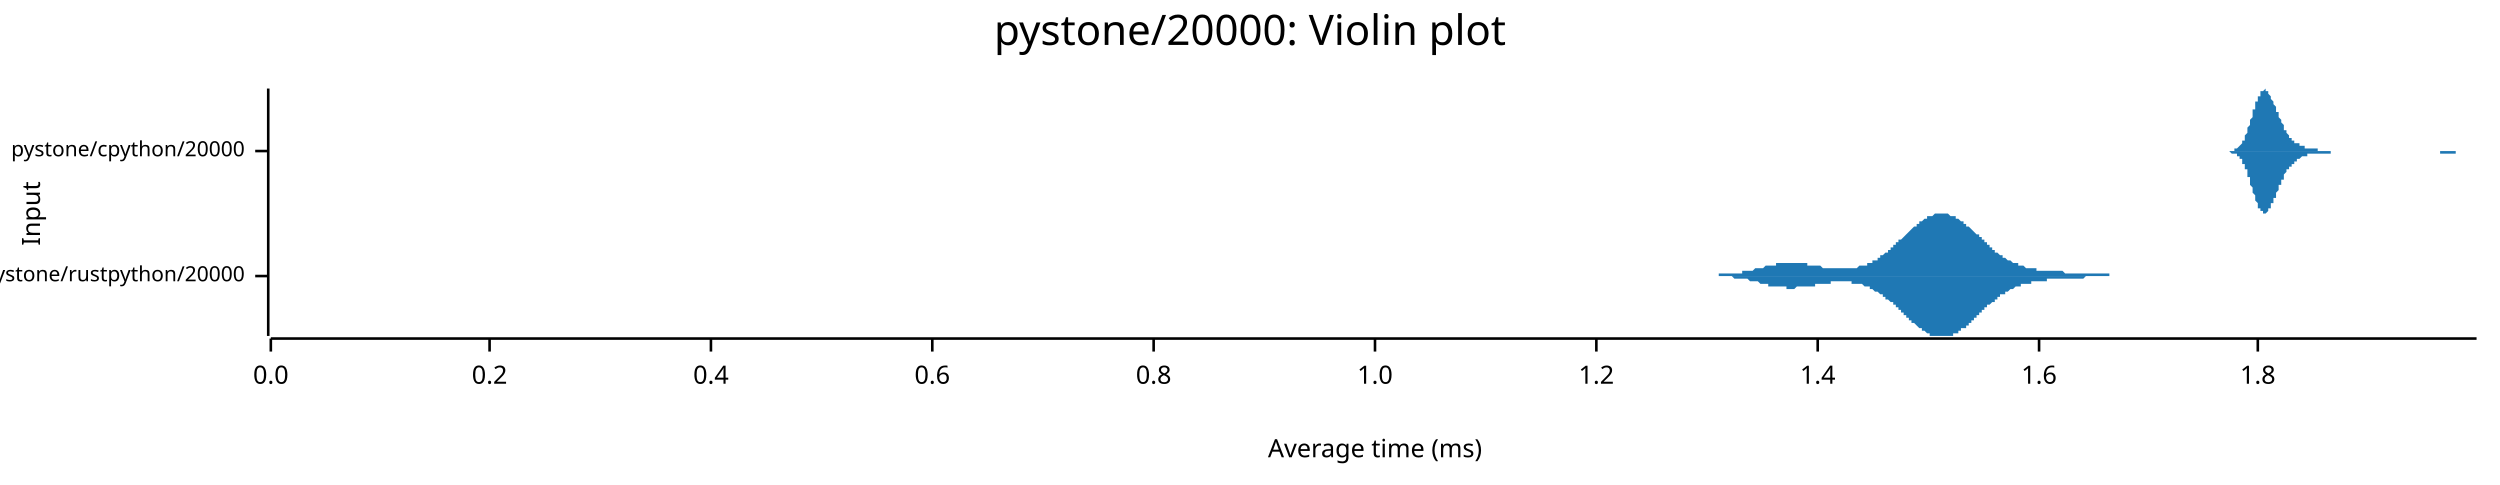
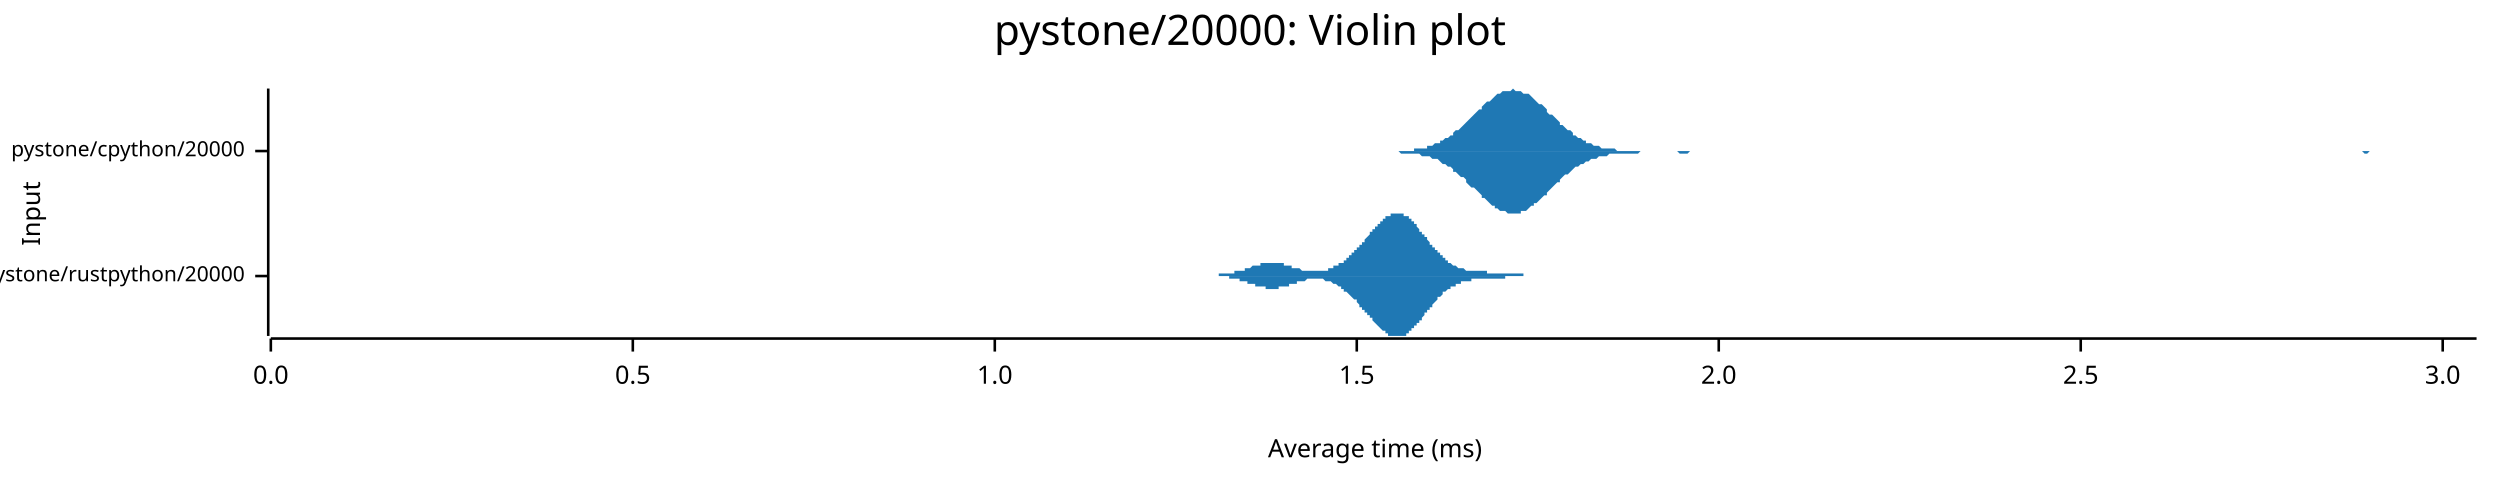
<svg xmlns="http://www.w3.org/2000/svg" width="960" height="186" viewBox="0 0 960 186">
  <text x="480" y="5" dy="0.76em" text-anchor="middle" font-family="sans-serif" font-size="16.129" opacity="1" fill="#000000">
pystone/20000: Violin plot
</text>
  <text x="8" y="82" dy="0.76em" text-anchor="middle" font-family="sans-serif" font-size="9.677" opacity="1" fill="#000000" transform="rotate(270, 8, 82)">
Input
</text>
  <text x="528" y="178" dy="-0.5ex" text-anchor="middle" font-family="sans-serif" font-size="9.677" opacity="1" fill="#000000">
Average time (ms)
</text>
  <polyline fill="none" opacity="1" stroke="#000000" stroke-width="1" points="103,34 103,129 " />
  <text x="94" y="106" dy="0.5ex" text-anchor="end" font-family="sans-serif" font-size="8.065" opacity="1" fill="#000000">
pystone/rustpython/20000
</text>
  <polyline fill="none" opacity="1" stroke="#000000" stroke-width="1" points="98,106 103,106 " />
  <text x="94" y="58" dy="0.5ex" text-anchor="end" font-family="sans-serif" font-size="8.065" opacity="1" fill="#000000">
pystone/cpython/20000
</text>
  <polyline fill="none" opacity="1" stroke="#000000" stroke-width="1" points="98,58 103,58 " />
  <polyline fill="none" opacity="1" stroke="#000000" stroke-width="1" points="104,130 951,130 " />
  <text x="104" y="140" dy="0.76em" text-anchor="middle" font-family="sans-serif" font-size="9.677" opacity="1" fill="#000000">
0.0
</text>
  <polyline fill="none" opacity="1" stroke="#000000" stroke-width="1" points="104,130 104,135 " />
-   <text x="188" y="140" dy="0.76em" text-anchor="middle" font-family="sans-serif" font-size="9.677" opacity="1" fill="#000000">
- 0.2
+   <text x="243" y="140" dy="0.76em" text-anchor="middle" font-family="sans-serif" font-size="9.677" opacity="1" fill="#000000">
+ 0.5
</text>
-   <polyline fill="none" opacity="1" stroke="#000000" stroke-width="1" points="188,130 188,135 " />
-   <text x="273" y="140" dy="0.76em" text-anchor="middle" font-family="sans-serif" font-size="9.677" opacity="1" fill="#000000">
- 0.4
- </text>
-   <polyline fill="none" opacity="1" stroke="#000000" stroke-width="1" points="273,130 273,135 " />
-   <text x="358" y="140" dy="0.76em" text-anchor="middle" font-family="sans-serif" font-size="9.677" opacity="1" fill="#000000">
- 0.6
- </text>
-   <polyline fill="none" opacity="1" stroke="#000000" stroke-width="1" points="358,130 358,135 " />
-   <text x="443" y="140" dy="0.76em" text-anchor="middle" font-family="sans-serif" font-size="9.677" opacity="1" fill="#000000">
- 0.8
- </text>
-   <polyline fill="none" opacity="1" stroke="#000000" stroke-width="1" points="443,130 443,135 " />
-   <text x="528" y="140" dy="0.76em" text-anchor="middle" font-family="sans-serif" font-size="9.677" opacity="1" fill="#000000">
+   <polyline fill="none" opacity="1" stroke="#000000" stroke-width="1" points="243,130 243,135 " />
+   <text x="382" y="140" dy="0.76em" text-anchor="middle" font-family="sans-serif" font-size="9.677" opacity="1" fill="#000000">
1.0
</text>
-   <polyline fill="none" opacity="1" stroke="#000000" stroke-width="1" points="528,130 528,135 " />
-   <text x="613" y="140" dy="0.76em" text-anchor="middle" font-family="sans-serif" font-size="9.677" opacity="1" fill="#000000">
- 1.2
+   <polyline fill="none" opacity="1" stroke="#000000" stroke-width="1" points="382,130 382,135 " />
+   <text x="521" y="140" dy="0.76em" text-anchor="middle" font-family="sans-serif" font-size="9.677" opacity="1" fill="#000000">
+ 1.5
</text>
-   <polyline fill="none" opacity="1" stroke="#000000" stroke-width="1" points="613,130 613,135 " />
-   <text x="698" y="140" dy="0.76em" text-anchor="middle" font-family="sans-serif" font-size="9.677" opacity="1" fill="#000000">
- 1.4
+   <polyline fill="none" opacity="1" stroke="#000000" stroke-width="1" points="521,130 521,135 " />
+   <text x="660" y="140" dy="0.76em" text-anchor="middle" font-family="sans-serif" font-size="9.677" opacity="1" fill="#000000">
+ 2.0
</text>
-   <polyline fill="none" opacity="1" stroke="#000000" stroke-width="1" points="698,130 698,135 " />
-   <text x="783" y="140" dy="0.76em" text-anchor="middle" font-family="sans-serif" font-size="9.677" opacity="1" fill="#000000">
- 1.6
+   <polyline fill="none" opacity="1" stroke="#000000" stroke-width="1" points="660,130 660,135 " />
+   <text x="799" y="140" dy="0.76em" text-anchor="middle" font-family="sans-serif" font-size="9.677" opacity="1" fill="#000000">
+ 2.5
</text>
-   <polyline fill="none" opacity="1" stroke="#000000" stroke-width="1" points="783,130 783,135 " />
-   <text x="867" y="140" dy="0.76em" text-anchor="middle" font-family="sans-serif" font-size="9.677" opacity="1" fill="#000000">
- 1.8
+   <polyline fill="none" opacity="1" stroke="#000000" stroke-width="1" points="799,130 799,135 " />
+   <text x="938" y="140" dy="0.76em" text-anchor="middle" font-family="sans-serif" font-size="9.677" opacity="1" fill="#000000">
+ 3.0
</text>
-   <polyline fill="none" opacity="1" stroke="#000000" stroke-width="1" points="867,130 867,135 " />
-   <polygon opacity="1" fill="#1F78B4" points="649,106 649,106 649,106 650,106 650,106 650,106 651,106 651,106 652,106 652,106 652,106 653,106 653,106 653,106 654,106 654,106 654,106 655,106 655,106 655,106 656,106 656,106 657,106 657,106 657,106 658,106 658,106 658,106 659,106 659,106 659,106 660,106 660,105 660,105 661,105 661,105 662,105 662,105 662,105 663,105 663,105 663,105 664,105 664,105 664,105 665,105 665,105 665,105 666,105 666,105 667,105 667,105 667,105 668,105 668,105 668,105 669,105 669,104 669,104 670,104 670,104 671,104 671,104 671,104 672,104 672,104 672,104 673,104 673,104 673,104 674,103 674,103 674,103 675,103 675,103 676,103 676,103 676,103 677,103 677,103 677,103 678,102 678,102 678,102 679,102 679,102 679,102 680,102 680,102 681,102 681,102 681,102 682,102 682,101 682,101 683,101 683,101 683,101 684,101 684,101 684,101 685,101 685,101 686,101 686,101 686,101 687,101 687,101 687,101 688,101 688,101 688,101 689,101 689,101 689,101 690,101 690,101 691,101 691,101 691,101 692,101 692,101 692,101 693,101 693,101 693,101 694,101 694,102 694,102 695,102 695,102 696,102 696,102 696,102 697,102 697,102 697,102 698,102 698,102 698,102 699,102 699,102 699,102 700,103 700,103 701,103 701,103 701,103 702,103 702,103 702,103 703,103 703,103 703,103 704,103 704,103 704,103 705,103 705,103 706,103 706,103 706,103 707,103 707,103 707,103 708,103 708,103 708,103 709,103 709,103 709,103 710,103 710,103 711,103 711,103 711,103 712,103 712,103 712,103 713,103 713,103 713,103 714,102 714,102 714,102 715,102 715,102 716,102 716,102 716,102 717,102 717,101 717,101 718,101 718,101 718,101 719,101 719,100 719,100 720,100 720,100 721,100 721,99 721,99 722,99 722,99 722,98 723,98 723,98 723,98 724,97 724,97 724,97 725,97 725,96 726,96 726,96 726,95 727,95 727,95 727,94 728,94 728,94 728,93 729,93 729,93 729,92 730,92 730,92 731,91 731,91 731,91 732,90 732,90 732,90 733,89 733,89 733,89 734,88 734,88 734,88 735,87 735,87 736,87 736,86 736,86 737,86 737,86 737,85 738,85 738,85 738,85 739,84 739,84 740,84 740,84 740,83 741,83 741,83 741,83 742,83 742,83 742,83 743,82 743,82 743,82 744,82 744,82 745,82 745,82 745,82 746,82 746,82 746,82 747,82 747,82 747,82 748,82 748,82 748,82 749,83 749,83 750,83 750,83 750,83 751,83 751,83 751,84 752,84 752,84 752,84 753,85 753,85 753,85 754,85 754,86 755,86 755,86 755,87 756,87 756,87 756,87 757,88 757,88 757,88 758,89 758,89 758,89 759,90 759,90 760,90 760,91 760,91 761,91 761,92 761,92 762,92 762,93 762,93 763,93 763,94 763,94 764,94 764,95 765,95 765,95 765,96 766,96 766,96 766,97 767,97 767,97 767,97 768,98 768,98 768,98 769,98 769,99 770,99 770,99 770,99 771,100 771,100 771,100 772,100 772,100 772,100 773,101 773,101 773,101 774,101 774,101 775,101 775,102 775,102 776,102 776,102 776,102 777,102 777,102 777,102 778,103 778,103 778,103 779,103 779,103 780,103 780,103 780,103 781,103 781,103 781,103 782,103 782,103 782,104 783,104 783,104 783,104 784,104 784,104 785,104 785,104 785,104 786,104 786,104 786,104 787,104 787,104 787,104 788,104 788,104 788,104 789,104 789,104 790,104 790,104 790,104 791,104 791,104 791,104 792,104 792,104 792,104 793,105 793,105 793,105 794,105 794,105 795,105 795,105 795,105 796,105 796,105 796,105 797,105 797,105 797,105 798,105 798,105 798,105 799,105 799,105 800,105 800,105 800,105 801,105 801,105 801,105 802,105 802,105 802,105 803,105 803,105 804,105 804,105 804,105 805,105 805,105 805,105 806,105 806,105 806,105 807,105 807,105 807,105 808,105 808,105 809,105 809,105 809,105 810,105 810,106 810,106 811,106 811,106 811,106 812,106 812,106 812,106 813,106 813,106 814,106 814,106 814,106 815,106 815,106 815,106 816,106 816,106 816,106 817,106 817,106 817,106 818,106 818,106 819,106 819,106 819,106 820,106 820,106 820,106 821,106 821,106 821,106 822,106 822,106 822,106 823,106 823,106 824,106 824,106 824,106 825,106 825,106 825,106 826,106 826,106 826,106 827,106 827,106 827,106 649,106 " />
-   <polygon opacity="1" fill="#1F78B4" points="649,106 649,106 649,106 650,106 650,106 650,106 651,106 651,106 652,106 652,106 652,106 653,106 653,106 653,106 654,106 654,106 654,106 655,106 655,106 655,106 656,106 656,106 657,106 657,106 657,106 658,106 658,106 658,106 659,106 659,106 659,106 660,106 660,106 660,106 661,106 661,106 662,106 662,106 662,106 663,106 663,106 663,106 664,106 664,106 664,106 665,106 665,106 665,106 666,107 666,107 667,107 667,107 667,107 668,107 668,107 668,107 669,107 669,107 669,107 670,107 670,107 671,107 671,107 671,107 672,108 672,108 672,108 673,108 673,108 673,108 674,108 674,108 674,108 675,108 675,108 676,109 676,109 676,109 677,109 677,109 677,109 678,109 678,109 678,109 679,109 679,109 679,110 680,110 680,110 681,110 681,110 681,110 682,110 682,110 682,110 683,110 683,110 683,110 684,110 684,110 684,110 685,110 685,110 686,110 686,110 686,111 687,111 687,111 687,111 688,111 688,111 688,111 689,111 689,111 689,111 690,110 690,110 691,110 691,110 691,110 692,110 692,110 692,110 693,110 693,110 693,110 694,110 694,110 694,110 695,110 695,110 696,110 696,110 696,110 697,110 697,109 697,109 698,109 698,109 698,109 699,109 699,109 699,109 700,109 700,109 701,109 701,109 701,109 702,109 702,109 702,109 703,109 703,109 703,108 704,108 704,108 704,108 705,108 705,108 706,108 706,108 706,108 707,108 707,108 707,108 708,108 708,108 708,108 709,108 709,108 709,108 710,108 710,108 711,108 711,109 711,109 712,109 712,109 712,109 713,109 713,109 713,109 714,109 714,109 714,109 715,109 715,109 716,110 716,110 716,110 717,110 717,110 717,110 718,110 718,111 718,111 719,111 719,111 719,111 720,112 720,112 721,112 721,112 721,112 722,113 722,113 722,113 723,113 723,114 723,114 724,114 724,114 724,115 725,115 725,115 726,116 726,116 726,116 727,116 727,117 727,117 728,117 728,118 728,118 729,118 729,119 729,119 730,119 730,120 731,120 731,120 731,121 732,121 732,121 732,122 733,122 733,122 733,123 734,123 734,123 734,124 735,124 735,124 736,125 736,125 736,125 737,126 737,126 737,126 738,126 738,127 738,127 739,127 739,127 740,128 740,128 740,128 741,128 741,128 741,129 742,129 742,129 742,129 743,129 743,129 743,129 744,129 744,129 745,129 745,129 745,129 746,129 746,129 746,129 747,129 747,129 747,129 748,129 748,129 748,129 749,129 749,129 750,129 750,129 750,128 751,128 751,128 751,128 752,128 752,127 752,127 753,127 753,127 753,126 754,126 754,126 755,126 755,125 755,125 756,125 756,124 756,124 757,124 757,123 757,123 758,123 758,122 758,122 759,122 759,121 760,121 760,121 760,120 761,120 761,120 761,119 762,119 762,119 762,118 763,118 763,118 763,117 764,117 764,117 765,116 765,116 765,116 766,116 766,115 766,115 767,115 767,114 767,114 768,114 768,114 768,113 769,113 769,113 770,113 770,112 770,112 771,112 771,112 771,112 772,111 772,111 772,111 773,111 773,111 773,111 774,110 774,110 775,110 775,110 775,110 776,110 776,110 776,109 777,109 777,109 777,109 778,109 778,109 778,109 779,109 779,109 780,109 780,108 780,108 781,108 781,108 781,108 782,108 782,108 782,108 783,108 783,108 783,108 784,108 784,108 785,108 785,108 785,108 786,108 786,108 786,107 787,107 787,107 787,107 788,107 788,107 788,107 789,107 789,107 790,107 790,107 790,107 791,107 791,107 791,107 792,107 792,107 792,107 793,107 793,107 793,107 794,107 794,107 795,107 795,107 795,107 796,107 796,107 796,107 797,107 797,107 797,107 798,107 798,107 798,107 799,107 799,107 800,107 800,107 800,107 801,106 801,106 801,106 802,106 802,106 802,106 803,106 803,106 804,106 804,106 804,106 805,106 805,106 805,106 806,106 806,106 806,106 807,106 807,106 807,106 808,106 808,106 809,106 809,106 809,106 810,106 810,106 810,106 811,106 811,106 811,106 812,106 812,106 812,106 813,106 813,106 814,106 814,106 814,106 815,106 815,106 815,106 816,106 816,106 816,106 817,106 817,106 817,106 818,106 818,106 819,106 819,106 819,106 820,106 820,106 820,106 821,106 821,106 821,106 822,106 822,106 822,106 823,106 823,106 824,106 824,106 824,106 825,106 825,106 825,106 826,106 826,106 826,106 827,106 827,106 827,106 649,106 " />
-   <polygon opacity="1" fill="#1F78B4" points="853,58 854,58 854,58 854,58 854,58 854,58 855,58 855,58 855,58 855,58 855,58 855,58 856,58 856,58 856,58 856,58 856,58 857,58 857,58 857,58 857,58 857,58 858,58 858,58 858,58 858,57 858,57 859,57 859,57 859,57 859,57 859,57 860,56 860,56 860,56 860,56 860,56 861,55 861,55 861,55 861,54 861,54 862,54 862,53 862,53 862,52 862,52 863,51 863,51 863,50 863,50 863,49 863,49 864,48 864,47 864,47 864,46 864,46 865,45 865,44 865,44 865,43 865,42 866,42 866,41 866,41 866,40 866,39 867,39 867,38 867,38 867,37 867,37 868,37 868,36 868,36 868,36 868,35 869,35 869,35 869,35 869,35 869,35 870,34 870,35 870,35 870,35 870,35 870,35 871,35 871,35 871,36 871,36 871,36 872,37 872,37 872,37 872,38 872,38 873,39 873,39 873,39 873,40 873,40 874,41 874,41 874,42 874,42 874,43 875,43 875,44 875,44 875,45 875,45 876,46 876,46 876,47 876,47 876,47 877,48 877,48 877,49 877,49 877,49 877,50 878,50 878,50 878,51 878,51 878,51 879,52 879,52 879,52 879,52 879,53 880,53 880,53 880,53 880,54 880,54 881,54 881,54 881,54 881,54 881,55 882,55 882,55 882,55 882,55 882,55 883,55 883,56 883,56 883,56 883,56 884,56 884,56 884,56 884,56 884,56 885,56 885,57 885,57 885,57 885,57 885,57 886,57 886,57 886,57 886,57 886,57 887,57 887,57 887,57 887,57 887,57 888,57 888,57 888,57 888,57 888,57 889,57 889,57 889,57 889,57 889,57 890,57 890,57 890,57 890,57 890,58 891,58 891,58 891,58 891,58 891,58 892,58 892,58 892,58 892,58 892,58 892,58 893,58 893,58 893,58 893,58 893,58 894,58 894,58 894,58 894,58 894,58 895,58 895,58 895,58 895,58 895,58 896,58 896,58 896,58 896,58 896,58 897,58 897,58 897,58 897,58 897,58 898,58 898,58 898,58 898,58 898,58 899,58 899,58 899,58 899,58 899,58 899,58 900,58 900,58 900,58 900,58 900,58 901,58 901,58 901,58 901,58 901,58 902,58 902,58 902,58 902,58 902,58 903,58 903,58 903,58 903,58 903,58 904,58 904,58 904,58 904,58 904,58 905,58 905,58 905,58 905,58 905,58 906,58 906,58 906,58 906,58 906,58 907,58 907,58 907,58 907,58 907,58 907,58 908,58 908,58 908,58 908,58 908,58 909,58 909,58 909,58 909,58 909,58 910,58 910,58 910,58 910,58 910,58 911,58 911,58 911,58 911,58 911,58 912,58 912,58 912,58 912,58 912,58 913,58 913,58 913,58 913,58 913,58 914,58 914,58 914,58 914,58 914,58 914,58 915,58 915,58 915,58 915,58 915,58 916,58 916,58 916,58 916,58 916,58 917,58 917,58 917,58 917,58 917,58 918,58 918,58 918,58 918,58 918,58 919,58 919,58 919,58 919,58 919,58 920,58 920,58 920,58 920,58 920,58 921,58 921,58 921,58 921,58 921,58 921,58 922,58 922,58 922,58 922,58 922,58 923,58 923,58 923,58 923,58 923,58 924,58 924,58 924,58 924,58 924,58 925,58 925,58 925,58 925,58 925,58 926,58 926,58 926,58 926,58 926,58 927,58 927,58 927,58 927,58 927,58 928,58 928,58 928,58 928,58 928,58 929,58 929,58 929,58 929,58 929,58 929,58 930,58 930,58 930,58 930,58 930,58 931,58 931,58 931,58 931,58 931,58 932,58 932,58 932,58 932,58 932,58 933,58 933,58 933,58 933,58 933,58 934,58 934,58 934,58 934,58 934,58 935,58 935,58 935,58 935,58 935,58 936,58 936,58 936,58 936,58 936,58 936,58 937,58 937,58 937,58 937,58 937,58 938,58 938,58 938,58 938,58 938,58 939,58 939,58 939,58 939,58 939,58 940,58 940,58 940,58 940,58 940,58 941,58 941,58 941,58 941,58 941,58 942,58 942,58 942,58 942,58 942,58 943,58 943,58 943,58 943,58 943,58 943,58 944,58 944,58 944,58 944,58 944,58 945,58 945,58 945,58 945,58 945,58 946,58 946,58 946,58 946,58 946,58 947,58 947,58 947,58 947,58 947,58 948,58 948,58 948,58 948,58 948,58 949,58 949,58 949,58 949,58 949,58 950,58 950,58 950,58 950,58 950,58 951,58 951,58 853,58 " />
-   <polygon opacity="1" fill="#1F78B4" points="853,58 854,58 854,58 854,58 854,58 854,58 855,58 855,58 855,58 855,58 855,58 855,58 856,58 856,58 856,58 856,58 856,58 857,59 857,59 857,59 857,59 857,59 858,59 858,59 858,59 858,59 858,59 859,59 859,59 859,60 859,60 859,60 860,60 860,60 860,60 860,61 860,61 861,61 861,61 861,62 861,62 861,63 862,63 862,63 862,64 862,64 862,65 863,65 863,66 863,66 863,67 863,67 863,68 864,68 864,69 864,70 864,70 864,71 865,72 865,72 865,73 865,73 865,74 866,75 866,75 866,76 866,77 866,77 867,78 867,78 867,79 867,79 867,80 868,80 868,80 868,81 868,81 868,81 869,81 869,82 869,82 869,82 869,82 870,82 870,82 870,82 870,82 870,82 870,82 871,81 871,81 871,81 871,81 871,80 872,80 872,80 872,79 872,79 872,78 873,78 873,78 873,77 873,77 873,76 874,76 874,75 874,75 874,74 874,74 875,73 875,73 875,72 875,72 875,71 876,71 876,70 876,70 876,70 876,69 877,69 877,68 877,68 877,68 877,67 877,67 878,66 878,66 878,66 878,66 878,65 879,65 879,65 879,64 879,64 879,64 880,64 880,63 880,63 880,63 880,63 881,63 881,62 881,62 881,62 881,62 882,62 882,62 882,61 882,61 882,61 883,61 883,61 883,61 883,61 883,61 884,60 884,60 884,60 884,60 884,60 885,60 885,60 885,60 885,60 885,60 885,60 886,60 886,60 886,60 886,60 886,59 887,59 887,59 887,59 887,59 887,59 888,59 888,59 888,59 888,59 888,59 889,59 889,59 889,59 889,59 889,59 890,59 890,59 890,59 890,59 890,59 891,59 891,59 891,59 891,59 891,59 892,59 892,59 892,59 892,59 892,59 892,59 893,59 893,59 893,59 893,59 893,59 894,59 894,59 894,59 894,59 894,59 895,59 895,59 895,59 895,59 895,58 896,58 896,58 896,58 896,58 896,58 897,58 897,58 897,58 897,58 897,58 898,58 898,58 898,58 898,58 898,58 899,58 899,58 899,58 899,58 899,58 899,58 900,58 900,58 900,58 900,58 900,58 901,58 901,58 901,58 901,58 901,58 902,58 902,58 902,58 902,58 902,58 903,58 903,58 903,58 903,58 903,58 904,58 904,58 904,58 904,58 904,58 905,58 905,58 905,58 905,58 905,58 906,58 906,58 906,58 906,58 906,58 907,58 907,58 907,58 907,58 907,58 907,58 908,58 908,58 908,58 908,58 908,58 909,58 909,58 909,58 909,58 909,58 910,58 910,58 910,58 910,58 910,58 911,58 911,58 911,58 911,58 911,58 912,58 912,58 912,58 912,58 912,58 913,58 913,58 913,58 913,58 913,58 914,58 914,58 914,58 914,58 914,58 914,58 915,58 915,58 915,58 915,58 915,58 916,58 916,58 916,58 916,58 916,58 917,58 917,58 917,58 917,58 917,58 918,58 918,58 918,58 918,58 918,58 919,58 919,58 919,58 919,58 919,58 920,58 920,58 920,58 920,58 920,58 921,58 921,58 921,58 921,58 921,58 921,58 922,58 922,58 922,58 922,58 922,58 923,58 923,58 923,58 923,58 923,58 924,58 924,58 924,58 924,58 924,58 925,58 925,58 925,58 925,58 925,58 926,58 926,58 926,58 926,58 926,58 927,58 927,58 927,58 927,58 927,58 928,58 928,58 928,58 928,58 928,58 929,58 929,58 929,58 929,58 929,58 929,58 930,58 930,58 930,58 930,58 930,58 931,58 931,58 931,58 931,58 931,58 932,58 932,58 932,58 932,58 932,58 933,58 933,58 933,58 933,58 933,58 934,58 934,58 934,58 934,58 934,58 935,58 935,58 935,58 935,58 935,58 936,58 936,58 936,58 936,58 936,58 936,58 937,58 937,58 937,59 937,59 937,59 938,59 938,59 938,59 938,59 938,59 939,59 939,59 939,59 939,59 939,59 940,59 940,59 940,59 940,59 940,59 941,59 941,59 941,59 941,59 941,59 942,59 942,59 942,59 942,59 942,59 943,59 943,59 943,58 943,58 943,58 943,58 944,58 944,58 944,58 944,58 944,58 945,58 945,58 945,58 945,58 945,58 946,58 946,58 946,58 946,58 946,58 947,58 947,58 947,58 947,58 947,58 948,58 948,58 948,58 948,58 948,58 949,58 949,58 949,58 949,58 949,58 950,58 950,58 950,58 950,58 950,58 951,58 951,58 853,58 " />
+   <polyline fill="none" opacity="1" stroke="#000000" stroke-width="1" points="938,130 938,135 " />
+   <polygon opacity="1" fill="#1F78B4" points="460,106 461,106 461,106 461,106 461,106 462,106 462,106 462,106 463,106 463,106 463,106 463,106 464,106 464,106 464,106 465,106 465,106 465,106 465,106 466,106 466,106 466,106 466,106 467,106 467,106 467,106 468,106 468,105 468,105 468,105 469,105 469,105 469,105 469,105 470,105 470,105 470,105 471,105 471,105 471,105 471,105 472,105 472,105 472,105 473,105 473,105 473,105 473,105 474,105 474,105 474,105 474,104 475,104 475,104 475,104 476,104 476,104 476,104 476,104 477,104 477,104 477,104 478,104 478,103 478,103 478,103 479,103 479,103 479,103 479,103 480,103 480,103 480,103 481,102 481,102 481,102 481,102 482,102 482,102 482,102 483,102 483,102 483,102 483,102 484,102 484,101 484,101 484,101 485,101 485,101 485,101 486,101 486,101 486,101 486,101 487,101 487,101 487,101 488,101 488,101 488,101 488,101 489,101 489,101 489,101 489,101 490,101 490,101 490,101 491,101 491,101 491,101 491,101 492,101 492,101 492,101 493,101 493,101 493,101 493,102 494,102 494,102 494,102 494,102 495,102 495,102 495,102 496,102 496,102 496,102 496,103 497,103 497,103 497,103 498,103 498,103 498,103 498,103 499,103 499,103 499,103 499,103 500,104 500,104 500,104 501,104 501,104 501,104 501,104 502,104 502,104 502,104 503,104 503,104 503,104 503,104 504,104 504,104 504,104 504,104 505,104 505,104 505,104 506,104 506,104 506,104 506,104 507,104 507,104 507,104 507,104 508,104 508,104 508,104 509,104 509,104 509,104 509,104 510,104 510,104 510,103 511,103 511,103 511,103 511,103 512,103 512,103 512,103 512,102 513,102 513,102 513,102 514,102 514,102 514,102 514,101 515,101 515,101 515,101 516,101 516,100 516,100 516,100 517,100 517,99 517,99 517,99 518,99 518,99 518,98 519,98 519,98 519,97 519,97 520,97 520,97 520,96 521,96 521,96 521,95 521,95 522,95 522,95 522,94 522,94 523,94 523,93 523,93 524,93 524,92 524,92 524,92 525,91 525,91 525,91 526,90 526,90 526,90 526,89 527,89 527,89 527,88 527,88 528,88 528,88 528,87 529,87 529,87 529,86 529,86 530,86 530,85 530,85 531,85 531,85 531,84 531,84 532,84 532,84 532,84 532,83 533,83 533,83 533,83 534,83 534,83 534,83 534,82 535,82 535,82 535,82 536,82 536,82 536,82 536,82 537,82 537,82 537,82 537,82 538,82 538,82 538,82 539,82 539,83 539,83 539,83 540,83 540,83 540,83 541,83 541,84 541,84 541,84 542,84 542,85 542,85 542,85 543,85 543,86 543,86 544,86 544,87 544,87 544,87 545,88 545,88 545,88 545,89 546,89 546,89 546,90 547,90 547,90 547,91 547,91 548,91 548,92 548,92 549,93 549,93 549,93 549,94 550,94 550,94 550,95 550,95 551,95 551,96 551,96 552,96 552,97 552,97 552,97 553,97 553,98 553,98 554,98 554,99 554,99 554,99 555,99 555,100 555,100 555,100 556,100 556,100 556,101 557,101 557,101 557,101 557,101 558,102 558,102 558,102 559,102 559,102 559,102 559,102 560,103 560,103 560,103 560,103 561,103 561,103 561,103 562,103 562,103 562,103 562,103 563,104 563,104 563,104 564,104 564,104 564,104 564,104 565,104 565,104 565,104 565,104 566,104 566,104 566,104 567,104 567,104 567,104 567,104 568,104 568,104 568,104 569,104 569,104 569,104 569,104 570,104 570,104 570,104 570,104 571,104 571,104 571,105 572,105 572,105 572,105 572,105 573,105 573,105 573,105 574,105 574,105 574,105 574,105 575,105 575,105 575,105 575,105 576,105 576,105 576,105 577,105 577,105 577,105 577,105 578,105 578,105 578,105 578,105 579,105 579,105 579,105 580,105 580,105 580,105 580,105 581,105 581,105 581,105 582,105 582,105 582,105 582,105 583,105 583,105 583,105 583,105 584,105 584,105 584,105 585,105 585,105 585,105 585,106 586,106 586,106 586,106 587,106 587,106 587,106 587,106 588,106 588,106 588,106 588,106 589,106 589,106 589,106 590,106 590,106 590,106 590,106 591,106 591,106 591,106 592,106 592,106 592,106 592,106 593,106 593,106 593,106 593,106 594,106 594,106 594,106 595,106 595,106 595,106 595,106 596,106 596,106 596,106 597,106 597,106 597,106 597,106 598,106 598,106 598,106 598,106 599,106 599,106 460,106 " />
+   <polygon opacity="1" fill="#1F78B4" points="460,106 461,106 461,106 461,106 461,106 462,106 462,106 462,106 463,106 463,106 463,106 463,106 464,106 464,106 464,106 465,106 465,106 465,106 465,106 466,106 466,106 466,106 466,106 467,106 467,106 467,106 468,106 468,106 468,106 468,106 469,106 469,106 469,106 469,106 470,106 470,106 470,106 471,106 471,106 471,106 471,106 472,106 472,107 472,107 473,107 473,107 473,107 473,107 474,107 474,107 474,107 474,107 475,107 475,107 475,107 476,107 476,107 476,108 476,108 477,108 477,108 477,108 478,108 478,108 478,108 478,108 479,108 479,108 479,109 479,109 480,109 480,109 480,109 481,109 481,109 481,109 481,109 482,109 482,109 482,110 483,110 483,110 483,110 483,110 484,110 484,110 484,110 484,110 485,110 485,110 485,110 486,110 486,110 486,111 486,111 487,111 487,111 487,111 488,111 488,111 488,111 488,111 489,111 489,111 489,111 489,111 490,111 490,111 490,111 491,111 491,111 491,110 491,110 492,110 492,110 492,110 493,110 493,110 493,110 493,110 494,110 494,110 494,110 494,110 495,110 495,109 495,109 496,109 496,109 496,109 496,109 497,109 497,109 497,109 498,109 498,109 498,108 498,108 499,108 499,108 499,108 499,108 500,108 500,108 500,108 501,108 501,108 501,108 501,108 502,107 502,107 502,107 503,107 503,107 503,107 503,107 504,107 504,107 504,107 504,107 505,107 505,107 505,107 506,107 506,107 506,107 506,107 507,107 507,107 507,107 507,107 508,107 508,107 508,107 509,108 509,108 509,108 509,108 510,108 510,108 510,108 511,108 511,108 511,108 511,108 512,109 512,109 512,109 512,109 513,109 513,109 513,109 514,110 514,110 514,110 514,110 515,110 515,111 515,111 516,111 516,111 516,111 516,112 517,112 517,112 517,112 517,112 518,113 518,113 518,113 519,114 519,114 519,114 519,114 520,115 520,115 520,115 521,115 521,116 521,116 521,116 522,117 522,117 522,117 522,118 523,118 523,118 523,119 524,119 524,119 524,119 524,120 525,120 525,120 525,121 526,121 526,121 526,122 526,122 527,122 527,123 527,123 527,123 528,124 528,124 528,124 529,125 529,125 529,125 529,125 530,126 530,126 530,126 531,127 531,127 531,127 531,127 532,127 532,128 532,128 532,128 533,128 533,128 533,129 534,129 534,129 534,129 534,129 535,129 535,129 535,129 536,129 536,129 536,129 536,129 537,129 537,129 537,129 537,129 538,129 538,129 538,129 539,129 539,129 539,129 539,129 540,129 540,128 540,128 541,128 541,128 541,128 541,127 542,127 542,127 542,127 542,126 543,126 543,126 543,125 544,125 544,125 544,125 544,124 545,124 545,124 545,123 545,123 546,123 546,122 546,122 547,121 547,121 547,121 547,120 548,120 548,120 548,119 549,119 549,119 549,118 549,118 550,118 550,117 550,117 550,117 551,116 551,116 551,116 552,115 552,115 552,115 552,114 553,114 553,114 553,114 554,113 554,113 554,113 554,112 555,112 555,112 555,112 555,112 556,111 556,111 556,111 557,111 557,111 557,110 557,110 558,110 558,110 558,110 559,110 559,109 559,109 559,109 560,109 560,109 560,109 560,109 561,109 561,108 561,108 562,108 562,108 562,108 562,108 563,108 563,108 563,108 564,108 564,108 564,108 564,108 565,108 565,108 565,108 565,107 566,107 566,107 566,107 567,107 567,107 567,107 567,107 568,107 568,107 568,107 569,107 569,107 569,107 569,107 570,107 570,107 570,107 570,107 571,107 571,107 571,107 572,107 572,107 572,107 572,107 573,107 573,107 573,107 574,107 574,107 574,107 574,107 575,107 575,107 575,107 575,107 576,107 576,107 576,107 577,107 577,107 577,107 577,107 578,107 578,107 578,106 578,106 579,106 579,106 579,106 580,106 580,106 580,106 580,106 581,106 581,106 581,106 582,106 582,106 582,106 582,106 583,106 583,106 583,106 583,106 584,106 584,106 584,106 585,106 585,106 585,106 585,106 586,106 586,106 586,106 587,106 587,106 587,106 587,106 588,106 588,106 588,106 588,106 589,106 589,106 589,106 590,106 590,106 590,106 590,106 591,106 591,106 591,106 592,106 592,106 592,106 592,106 593,106 593,106 593,106 593,106 594,106 594,106 594,106 595,106 595,106 595,106 595,106 596,106 596,106 596,106 597,106 597,106 597,106 597,106 598,106 598,106 598,106 598,106 599,106 599,106 460,106 " />
+   <polygon opacity="1" fill="#1F78B4" points="533,58 534,58 535,58 536,58 537,58 538,58 538,58 539,58 540,58 541,58 542,58 543,58 543,57 544,57 545,57 546,57 547,57 548,57 548,56 549,56 550,56 551,55 552,55 553,55 553,54 554,54 555,53 556,53 557,52 558,52 558,51 559,50 560,50 561,49 562,48 563,47 563,47 564,46 565,45 566,44 567,43 568,42 569,42 569,41 570,40 571,39 572,39 573,38 574,37 574,37 575,36 576,36 577,35 578,35 579,35 579,35 580,35 581,34 582,35 583,35 584,35 584,35 585,36 586,36 587,36 588,37 589,38 589,38 590,39 591,40 592,40 593,41 594,42 594,43 595,44 596,44 597,45 598,46 599,47 599,48 600,48 601,49 602,50 603,50 604,51 604,52 605,52 606,53 607,53 608,54 609,54 609,55 610,55 611,55 612,56 613,56 614,56 614,56 615,57 616,57 617,57 618,57 619,57 619,57 620,57 621,58 622,58 623,58 624,58 625,58 625,58 626,58 627,58 628,58 629,58 630,58 630,58 631,58 632,58 633,58 634,58 635,58 635,58 636,58 637,58 638,58 639,58 640,58 640,58 641,58 642,58 643,58 644,58 645,58 645,58 646,58 647,58 648,58 649,58 650,58 650,58 651,58 652,58 653,58 654,58 655,58 655,58 656,58 657,58 658,58 659,58 660,58 660,58 661,58 662,58 663,58 664,58 665,58 665,58 666,58 667,58 668,58 669,58 670,58 670,58 671,58 672,58 673,58 674,58 675,58 675,58 676,58 677,58 678,58 679,58 680,58 681,58 681,58 682,58 683,58 684,58 685,58 686,58 686,58 687,58 688,58 689,58 690,58 691,58 691,58 692,58 693,58 694,58 695,58 696,58 696,58 697,58 698,58 699,58 700,58 701,58 701,58 702,58 703,58 704,58 705,58 706,58 706,58 707,58 708,58 709,58 710,58 711,58 711,58 712,58 713,58 714,58 715,58 716,58 716,58 717,58 718,58 719,58 720,58 721,58 721,58 722,58 723,58 724,58 725,58 726,58 726,58 727,58 728,58 729,58 730,58 731,58 731,58 732,58 733,58 734,58 735,58 736,58 737,58 737,58 738,58 739,58 740,58 741,58 742,58 742,58 743,58 744,58 745,58 746,58 747,58 747,58 748,58 749,58 750,58 751,58 752,58 752,58 753,58 754,58 755,58 756,58 757,58 757,58 758,58 759,58 760,58 761,58 762,58 762,58 763,58 764,58 765,58 766,58 767,58 767,58 768,58 769,58 770,58 771,58 772,58 772,58 773,58 774,58 775,58 776,58 777,58 777,58 778,58 779,58 780,58 781,58 782,58 782,58 783,58 784,58 785,58 786,58 787,58 788,58 788,58 789,58 790,58 791,58 792,58 793,58 793,58 794,58 795,58 796,58 797,58 798,58 798,58 799,58 800,58 801,58 802,58 803,58 803,58 804,58 805,58 806,58 807,58 808,58 808,58 809,58 810,58 811,58 812,58 813,58 813,58 814,58 815,58 816,58 817,58 818,58 818,58 819,58 820,58 821,58 822,58 823,58 823,58 824,58 825,58 826,58 827,58 828,58 828,58 829,58 830,58 831,58 832,58 833,58 833,58 834,58 835,58 836,58 837,58 838,58 838,58 839,58 840,58 841,58 842,58 843,58 844,58 844,58 845,58 846,58 847,58 848,58 849,58 849,58 850,58 851,58 852,58 853,58 854,58 854,58 855,58 856,58 857,58 858,58 859,58 859,58 860,58 861,58 862,58 863,58 864,58 864,58 865,58 866,58 867,58 868,58 869,58 869,58 870,58 871,58 872,58 873,58 874,58 874,58 875,58 876,58 877,58 878,58 879,58 879,58 880,58 881,58 882,58 883,58 884,58 884,58 885,58 886,58 887,58 888,58 889,58 889,58 890,58 891,58 892,58 893,58 894,58 894,58 895,58 896,58 897,58 898,58 899,58 900,58 900,58 901,58 902,58 903,58 904,58 905,58 905,58 906,58 907,58 908,58 909,58 910,58 910,58 911,58 912,58 913,58 914,58 915,58 915,58 916,58 917,58 918,58 919,58 920,58 920,58 921,58 922,58 923,58 924,58 925,58 925,58 926,58 927,58 928,58 929,58 930,58 930,58 931,58 932,58 933,58 934,58 935,58 935,58 936,58 937,58 938,58 939,58 940,58 940,58 941,58 942,58 943,58 944,58 945,58 945,58 946,58 947,58 948,58 949,58 950,58 951,58 951,58 533,58 " />
+   <polygon opacity="1" fill="#1F78B4" points="533,58 534,58 535,58 536,58 537,58 538,59 538,59 539,59 540,59 541,59 542,59 543,59 543,59 544,59 545,59 546,60 547,60 548,60 548,60 549,60 550,61 551,61 552,61 553,62 553,62 554,63 555,63 556,64 557,64 558,65 558,66 559,66 560,67 561,68 562,68 563,69 563,70 564,71 565,72 566,72 567,73 568,74 569,75 569,76 570,76 571,77 572,78 573,79 574,79 574,80 575,80 576,81 577,81 578,81 579,82 579,82 580,82 581,82 582,82 583,82 584,82 584,81 585,81 586,81 587,80 588,79 589,79 589,78 590,78 591,77 592,76 593,75 594,75 594,74 595,73 596,72 597,71 598,70 599,70 599,69 600,68 601,67 602,67 603,66 604,65 604,65 605,64 606,64 607,63 608,63 609,62 609,62 610,62 611,61 612,61 613,61 614,60 614,60 615,60 616,60 617,60 618,59 619,59 619,59 620,59 621,59 622,59 623,59 624,59 625,59 625,59 626,59 627,59 628,59 629,59 630,58 630,58 631,58 632,58 633,58 634,58 635,58 635,58 636,58 637,58 638,58 639,58 640,58 640,58 641,58 642,58 643,58 644,58 645,59 645,59 646,59 647,59 648,59 649,58 650,58 650,58 651,58 652,58 653,58 654,58 655,58 655,58 656,58 657,58 658,58 659,58 660,58 660,58 661,58 662,58 663,58 664,58 665,58 665,58 666,58 667,58 668,58 669,58 670,58 670,58 671,58 672,58 673,58 674,58 675,58 675,58 676,58 677,58 678,58 679,58 680,58 681,58 681,58 682,58 683,58 684,58 685,58 686,58 686,58 687,58 688,58 689,58 690,58 691,58 691,58 692,58 693,58 694,58 695,58 696,58 696,58 697,58 698,58 699,58 700,58 701,58 701,58 702,58 703,58 704,58 705,58 706,58 706,58 707,58 708,58 709,58 710,58 711,58 711,58 712,58 713,58 714,58 715,58 716,58 716,58 717,58 718,58 719,58 720,58 721,58 721,58 722,58 723,58 724,58 725,58 726,58 726,58 727,58 728,58 729,58 730,58 731,58 731,58 732,58 733,58 734,58 735,58 736,58 737,58 737,58 738,58 739,58 740,58 741,58 742,58 742,58 743,58 744,58 745,58 746,58 747,58 747,58 748,58 749,58 750,58 751,58 752,58 752,58 753,58 754,58 755,58 756,58 757,58 757,58 758,58 759,58 760,58 761,58 762,58 762,58 763,58 764,58 765,58 766,58 767,58 767,58 768,58 769,58 770,58 771,58 772,58 772,58 773,58 774,58 775,58 776,58 777,58 777,58 778,58 779,58 780,58 781,58 782,58 782,58 783,58 784,58 785,58 786,58 787,58 788,58 788,58 789,58 790,58 791,58 792,58 793,58 793,58 794,58 795,58 796,58 797,58 798,58 798,58 799,58 800,58 801,58 802,58 803,58 803,58 804,58 805,58 806,58 807,58 808,58 808,58 809,58 810,58 811,58 812,58 813,58 813,58 814,58 815,58 816,58 817,58 818,58 818,58 819,58 820,58 821,58 822,58 823,58 823,58 824,58 825,58 826,58 827,58 828,58 828,58 829,58 830,58 831,58 832,58 833,58 833,58 834,58 835,58 836,58 837,58 838,58 838,58 839,58 840,58 841,58 842,58 843,58 844,58 844,58 845,58 846,58 847,58 848,58 849,58 849,58 850,58 851,58 852,58 853,58 854,58 854,58 855,58 856,58 857,58 858,58 859,58 859,58 860,58 861,58 862,58 863,58 864,58 864,58 865,58 866,58 867,58 868,58 869,58 869,58 870,58 871,58 872,58 873,58 874,58 874,58 875,58 876,58 877,58 878,58 879,58 879,58 880,58 881,58 882,58 883,58 884,58 884,58 885,58 886,58 887,58 888,58 889,58 889,58 890,58 891,58 892,58 893,58 894,58 894,58 895,58 896,58 897,58 898,58 899,58 900,58 900,58 901,58 902,58 903,58 904,58 905,58 905,58 906,58 907,58 908,59 909,59 910,58 910,58 911,58 912,58 913,58 914,58 915,58 915,58 916,58 917,58 918,58 919,58 920,58 920,58 921,58 922,58 923,58 924,58 925,58 925,58 926,58 927,58 928,58 929,58 930,58 930,58 931,58 932,58 933,58 934,58 935,58 935,58 936,58 937,58 938,58 939,58 940,58 940,58 941,58 942,58 943,58 944,58 945,58 945,58 946,58 947,58 948,58 949,58 950,58 951,58 951,58 533,58 " />
</svg>
